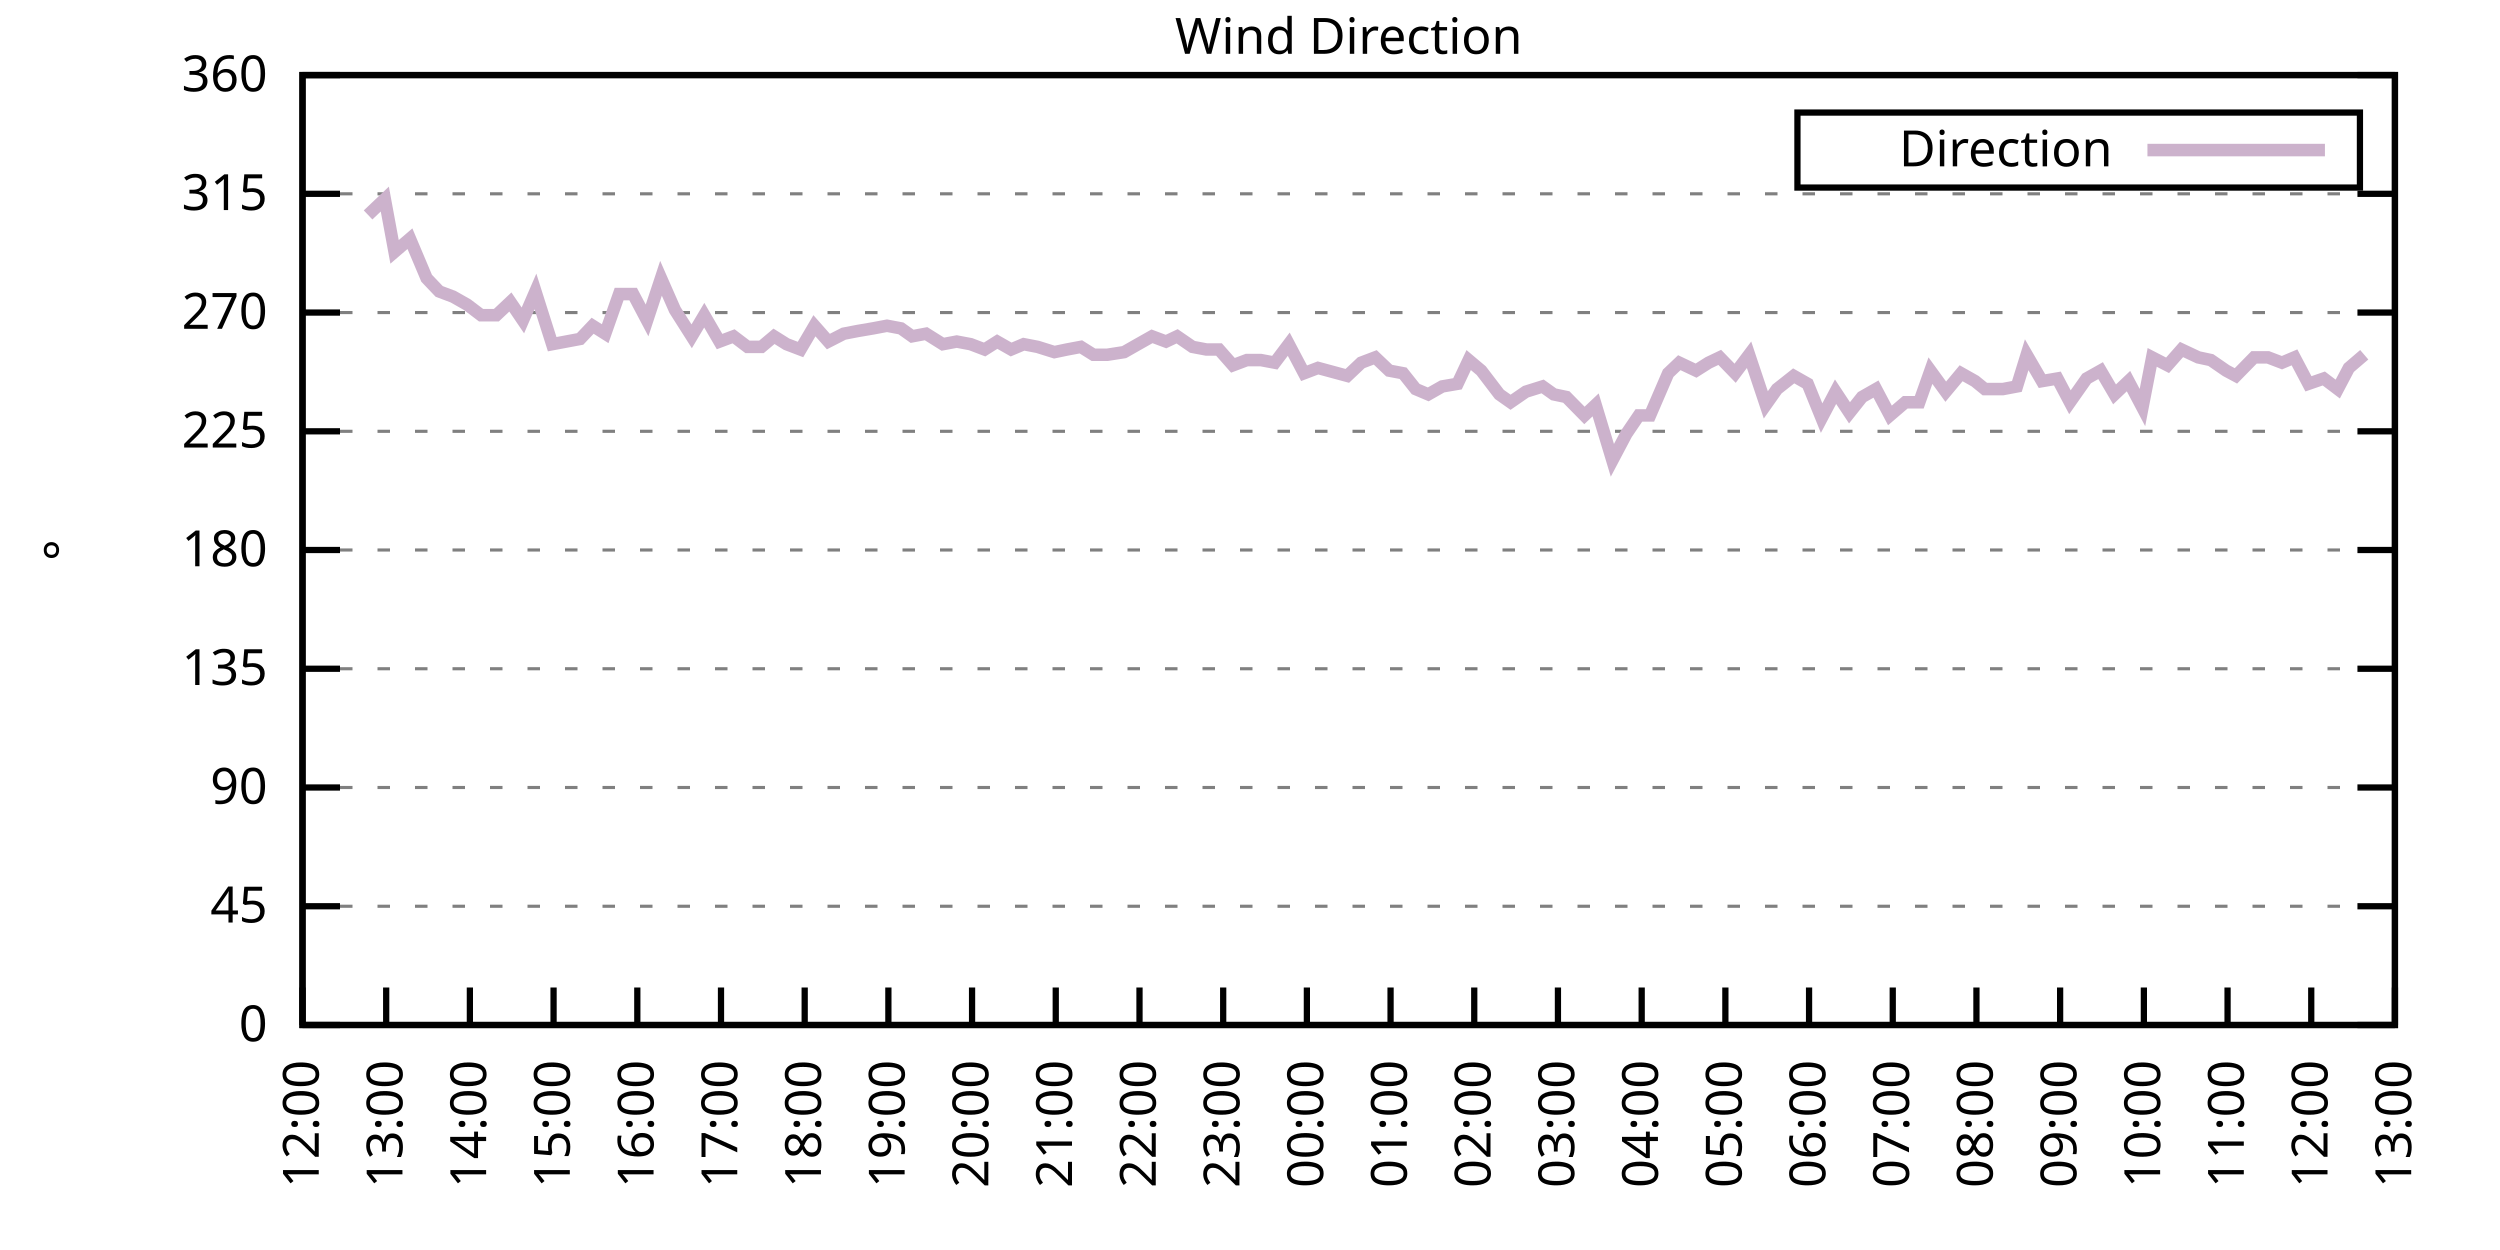
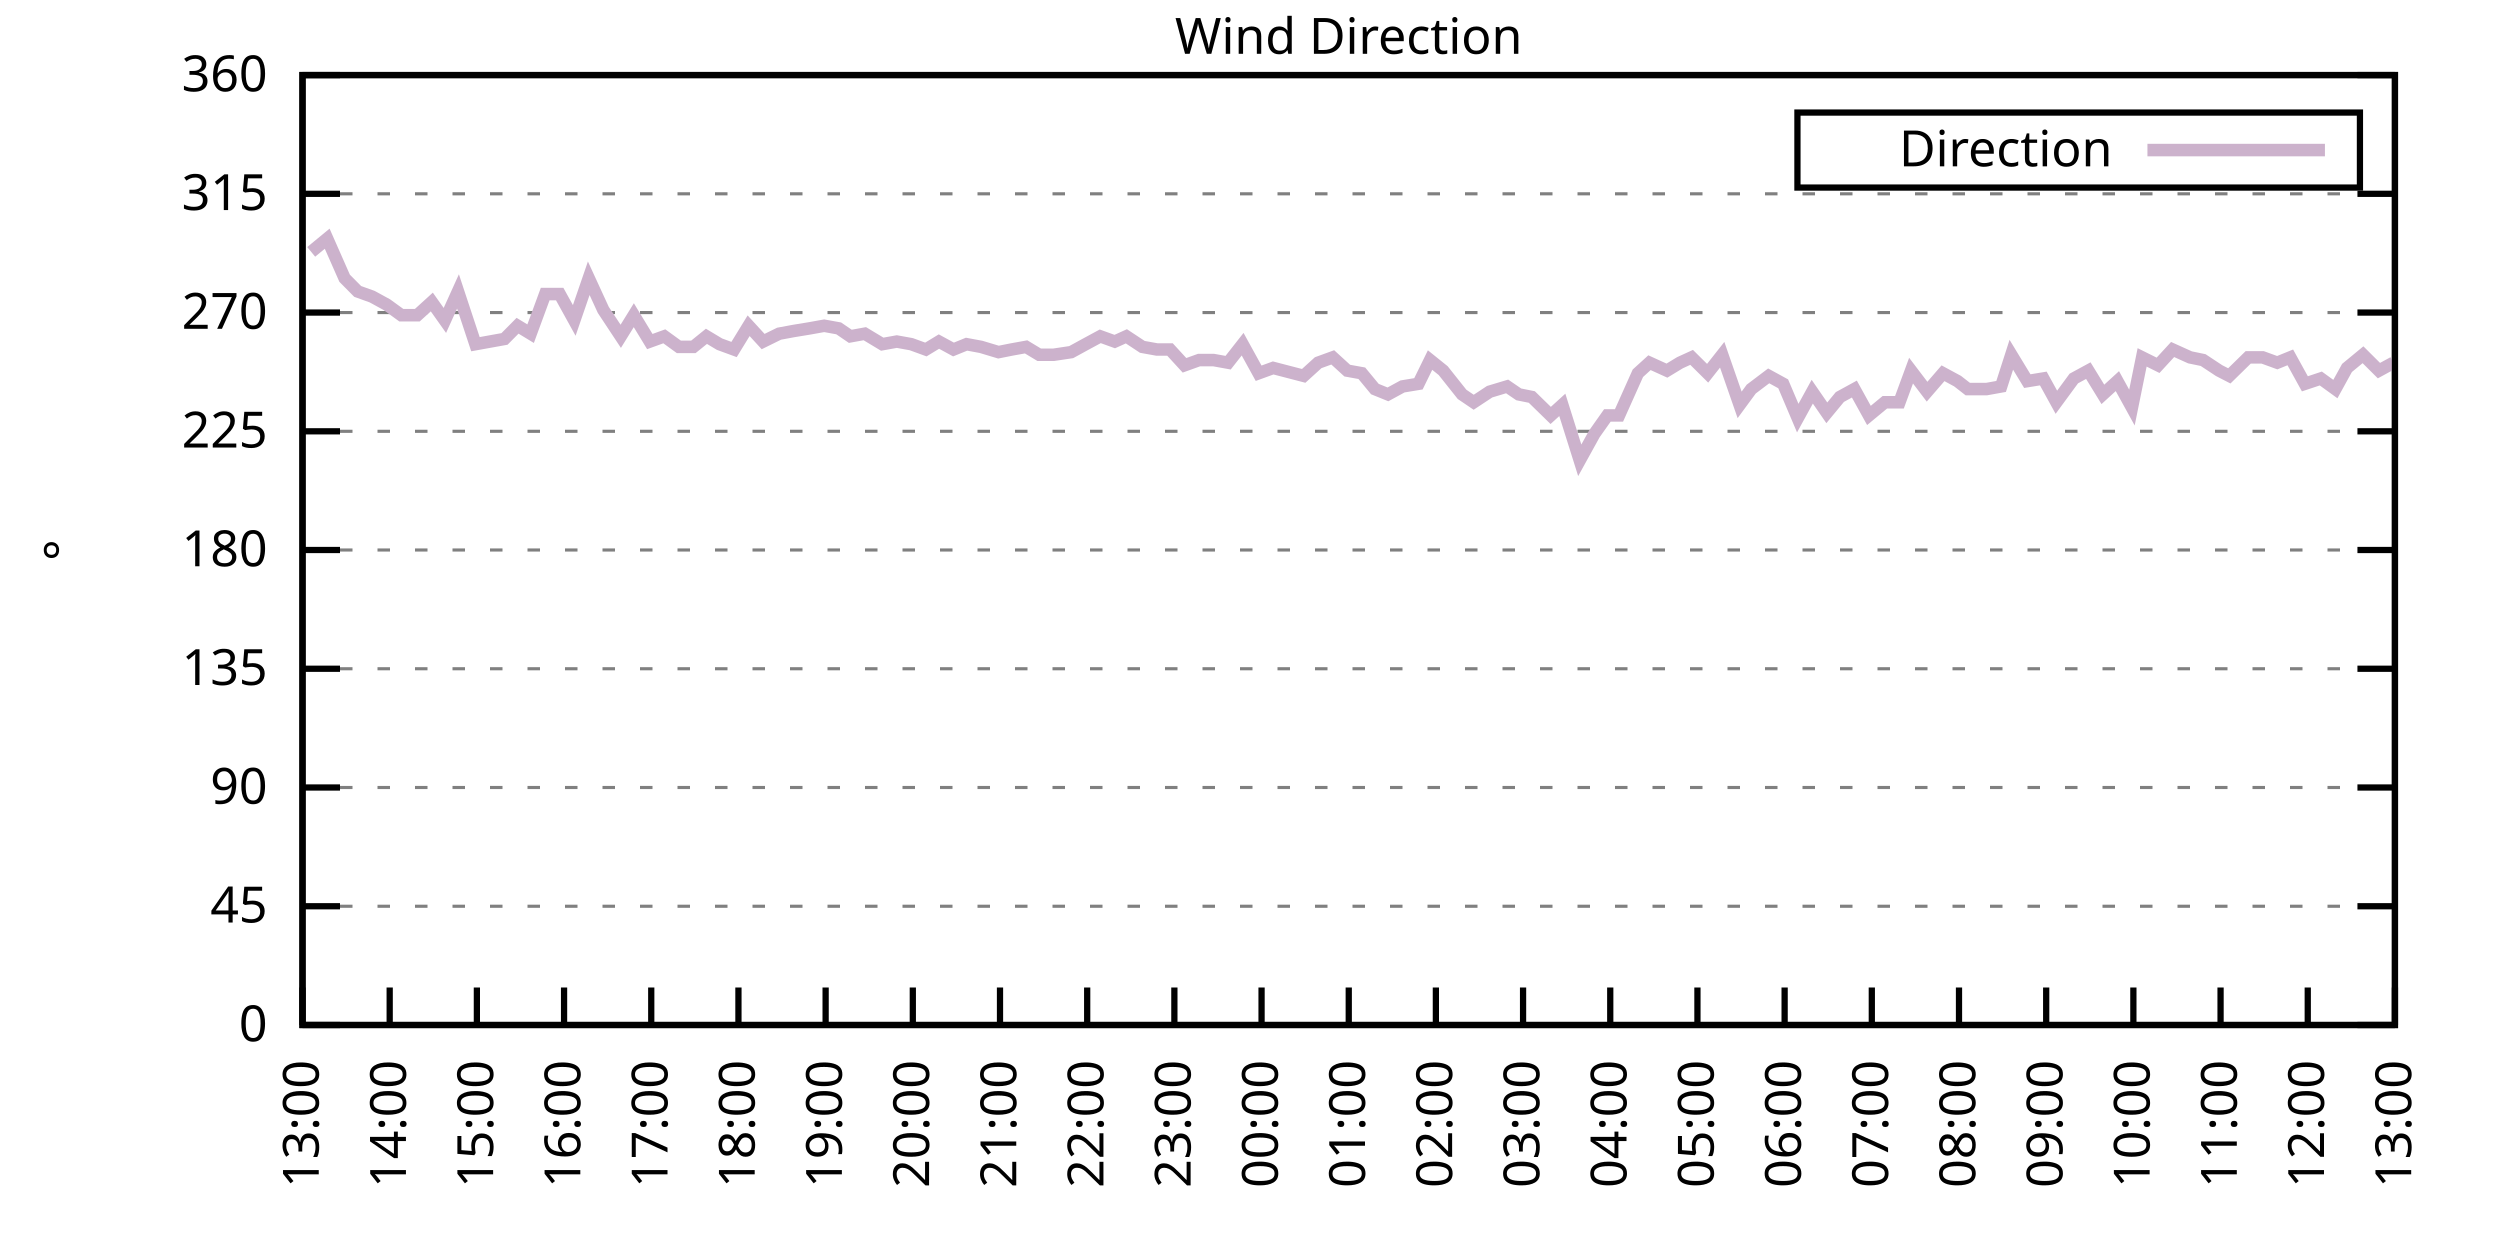
<svg xmlns="http://www.w3.org/2000/svg" xmlns:xlink="http://www.w3.org/1999/xlink" width="400" height="200" viewBox="0 0 400 200">
  <g id="gnuplot_canvas">
    <rect x="0" y="0" width="400" height="200" fill="none" />
    <defs>
      <circle id="gpDot" r="0.5" stroke-width="0.5" stroke="currentColor" />
      <path id="gpPt0" stroke-width="0.333" stroke="currentColor" d="M-1,0 h2 M0,-1 v2" />
      <path id="gpPt1" stroke-width="0.333" stroke="currentColor" d="M-1,-1 L1,1 M1,-1 L-1,1" />
      <path id="gpPt2" stroke-width="0.333" stroke="currentColor" d="M-1,0 L1,0 M0,-1 L0,1 M-1,-1 L1,1 M-1,1 L1,-1" />
      <rect id="gpPt3" stroke-width="0.333" stroke="currentColor" x="-1" y="-1" width="2" height="2" />
      <rect id="gpPt4" stroke-width="0.333" stroke="currentColor" fill="currentColor" x="-1" y="-1" width="2" height="2" />
      <circle id="gpPt5" stroke-width="0.333" stroke="currentColor" cx="0" cy="0" r="1" />
      <use xlink:href="#gpPt5" id="gpPt6" fill="currentColor" stroke="none" />
      <path id="gpPt7" stroke-width="0.333" stroke="currentColor" d="M0,-1.33 L-1.33,0.67 L1.33,0.67 z" />
      <use xlink:href="#gpPt7" id="gpPt8" fill="currentColor" stroke="none" />
      <use xlink:href="#gpPt7" id="gpPt9" stroke="currentColor" transform="rotate(180)" />
      <use xlink:href="#gpPt9" id="gpPt10" fill="currentColor" stroke="none" />
      <use xlink:href="#gpPt3" id="gpPt11" stroke="currentColor" transform="rotate(45)" />
      <use xlink:href="#gpPt11" id="gpPt12" fill="currentColor" stroke="none" />
      <path id="gpPt13" stroke-width="0.333" stroke="currentColor" d="M0,1.330 L1.265,0.411 L0.782,-1.067 L-0.782,-1.076 L-1.265,0.411 z" />
      <use xlink:href="#gpPt13" id="gpPt14" fill="currentColor" stroke="none" />
      <filter id="textbox" filterUnits="objectBoundingBox" x="0" y="0" height="1" width="1">
        <feFlood flood-color="white" flood-opacity="1" result="bgnd" />
        <feComposite in="SourceGraphic" in2="bgnd" operator="atop" />
      </filter>
      <filter id="greybox" filterUnits="objectBoundingBox" x="0" y="0" height="1" width="1">
        <feFlood flood-color="lightgrey" flood-opacity="1" result="grey" />
        <feComposite in="SourceGraphic" in2="grey" operator="atop" />
      </filter>
    </defs>
    <g fill="none" color="white" stroke="currentColor" stroke-width="1.00" stroke-linecap="butt" stroke-linejoin="miter">
</g>
    <g fill="none" color="black" stroke="currentColor" stroke-width="1.00" stroke-linecap="butt" stroke-linejoin="miter">
      <g stroke="none" shape-rendering="crispEdges">
        <polygon fill="rgb(255, 255, 255)" points="48.40,164.00 383.18,164.00 383.18,12.02 48.40,12.02 " />
      </g>
    </g>
    <g fill="none" color="black" stroke="currentColor" stroke-width="1.00" stroke-linecap="butt" stroke-linejoin="miter">
</g>
    <g fill="none" color="black" stroke="black" stroke-width="0.50" stroke-linecap="butt" stroke-linejoin="miter">
</g>
    <g fill="none" color="gray" stroke="currentColor" stroke-width="0.50" stroke-linecap="butt" stroke-linejoin="miter">
      <path stroke="gray" stroke-dasharray="2,4" class="gridline" d="M48.40,164.00 L383.19,164.00  " />
    </g>
    <g fill="none" color="gray" stroke="gray" stroke-width="1.00" stroke-linecap="butt" stroke-linejoin="miter">
</g>
    <g fill="none" color="black" stroke="currentColor" stroke-width="1.00" stroke-linecap="butt" stroke-linejoin="miter">
      <path stroke="black" d="M48.40,164.00 L54.40,164.00 M383.19,164.00 L377.19,164.00  " />
      <g transform="translate(42.80,166.60)" stroke="none" fill="black" font-family="Sans" font-size="8.00" text-anchor="end">
        <text>
          <tspan font-family="Sans"> 0</tspan>
        </text>
      </g>
    </g>
    <g fill="none" color="black" stroke="currentColor" stroke-width="1.00" stroke-linecap="butt" stroke-linejoin="miter">
</g>
    <g fill="none" color="black" stroke="black" stroke-width="0.50" stroke-linecap="butt" stroke-linejoin="miter">
</g>
    <g fill="none" color="gray" stroke="currentColor" stroke-width="0.50" stroke-linecap="butt" stroke-linejoin="miter">
      <path stroke="gray" stroke-dasharray="2,4" class="gridline" d="M48.40,145.00 L383.19,145.00  " />
    </g>
    <g fill="none" color="gray" stroke="gray" stroke-width="1.00" stroke-linecap="butt" stroke-linejoin="miter">
</g>
    <g fill="none" color="black" stroke="currentColor" stroke-width="1.00" stroke-linecap="butt" stroke-linejoin="miter">
      <path stroke="black" d="M48.40,145.00 L54.40,145.00 M383.19,145.00 L377.19,145.00  " />
      <g transform="translate(42.80,147.60)" stroke="none" fill="black" font-family="Sans" font-size="8.00" text-anchor="end">
        <text>
          <tspan font-family="Sans"> 45</tspan>
        </text>
      </g>
    </g>
    <g fill="none" color="black" stroke="currentColor" stroke-width="1.00" stroke-linecap="butt" stroke-linejoin="miter">
</g>
    <g fill="none" color="black" stroke="black" stroke-width="0.50" stroke-linecap="butt" stroke-linejoin="miter">
</g>
    <g fill="none" color="gray" stroke="currentColor" stroke-width="0.50" stroke-linecap="butt" stroke-linejoin="miter">
      <path stroke="gray" stroke-dasharray="2,4" class="gridline" d="M48.40,126.00 L383.19,126.00  " />
    </g>
    <g fill="none" color="gray" stroke="gray" stroke-width="1.00" stroke-linecap="butt" stroke-linejoin="miter">
</g>
    <g fill="none" color="black" stroke="currentColor" stroke-width="1.00" stroke-linecap="butt" stroke-linejoin="miter">
      <path stroke="black" d="M48.40,126.00 L54.40,126.00 M383.19,126.00 L377.19,126.00  " />
      <g transform="translate(42.80,128.60)" stroke="none" fill="black" font-family="Sans" font-size="8.00" text-anchor="end">
        <text>
          <tspan font-family="Sans"> 90</tspan>
        </text>
      </g>
    </g>
    <g fill="none" color="black" stroke="currentColor" stroke-width="1.00" stroke-linecap="butt" stroke-linejoin="miter">
</g>
    <g fill="none" color="black" stroke="black" stroke-width="0.50" stroke-linecap="butt" stroke-linejoin="miter">
</g>
    <g fill="none" color="gray" stroke="currentColor" stroke-width="0.50" stroke-linecap="butt" stroke-linejoin="miter">
      <path stroke="gray" stroke-dasharray="2,4" class="gridline" d="M48.40,107.00 L383.19,107.00  " />
    </g>
    <g fill="none" color="gray" stroke="gray" stroke-width="1.00" stroke-linecap="butt" stroke-linejoin="miter">
</g>
    <g fill="none" color="black" stroke="currentColor" stroke-width="1.00" stroke-linecap="butt" stroke-linejoin="miter">
      <path stroke="black" d="M48.40,107.00 L54.40,107.00 M383.19,107.00 L377.19,107.00  " />
      <g transform="translate(42.80,109.60)" stroke="none" fill="black" font-family="Sans" font-size="8.00" text-anchor="end">
        <text>
          <tspan font-family="Sans"> 135</tspan>
        </text>
      </g>
    </g>
    <g fill="none" color="black" stroke="currentColor" stroke-width="1.00" stroke-linecap="butt" stroke-linejoin="miter">
</g>
    <g fill="none" color="black" stroke="black" stroke-width="0.50" stroke-linecap="butt" stroke-linejoin="miter">
</g>
    <g fill="none" color="gray" stroke="currentColor" stroke-width="0.50" stroke-linecap="butt" stroke-linejoin="miter">
      <path stroke="gray" stroke-dasharray="2,4" class="gridline" d="M48.40,88.00 L383.19,88.00  " />
    </g>
    <g fill="none" color="gray" stroke="gray" stroke-width="1.00" stroke-linecap="butt" stroke-linejoin="miter">
</g>
    <g fill="none" color="black" stroke="currentColor" stroke-width="1.00" stroke-linecap="butt" stroke-linejoin="miter">
      <path stroke="black" d="M48.40,88.00 L54.40,88.00 M383.19,88.00 L377.19,88.00  " />
      <g transform="translate(42.80,90.60)" stroke="none" fill="black" font-family="Sans" font-size="8.00" text-anchor="end">
        <text>
          <tspan font-family="Sans"> 180</tspan>
        </text>
      </g>
    </g>
    <g fill="none" color="black" stroke="currentColor" stroke-width="1.00" stroke-linecap="butt" stroke-linejoin="miter">
</g>
    <g fill="none" color="black" stroke="black" stroke-width="0.50" stroke-linecap="butt" stroke-linejoin="miter">
</g>
    <g fill="none" color="gray" stroke="currentColor" stroke-width="0.50" stroke-linecap="butt" stroke-linejoin="miter">
      <path stroke="gray" stroke-dasharray="2,4" class="gridline" d="M48.40,69.01 L383.19,69.01  " />
    </g>
    <g fill="none" color="gray" stroke="gray" stroke-width="1.00" stroke-linecap="butt" stroke-linejoin="miter">
</g>
    <g fill="none" color="black" stroke="currentColor" stroke-width="1.00" stroke-linecap="butt" stroke-linejoin="miter">
      <path stroke="black" d="M48.40,69.01 L54.40,69.01 M383.19,69.01 L377.19,69.01  " />
      <g transform="translate(42.80,71.61)" stroke="none" fill="black" font-family="Sans" font-size="8.00" text-anchor="end">
        <text>
          <tspan font-family="Sans"> 225</tspan>
        </text>
      </g>
    </g>
    <g fill="none" color="black" stroke="currentColor" stroke-width="1.00" stroke-linecap="butt" stroke-linejoin="miter">
</g>
    <g fill="none" color="black" stroke="black" stroke-width="0.50" stroke-linecap="butt" stroke-linejoin="miter">
</g>
    <g fill="none" color="gray" stroke="currentColor" stroke-width="0.50" stroke-linecap="butt" stroke-linejoin="miter">
      <path stroke="gray" stroke-dasharray="2,4" class="gridline" d="M48.40,50.01 L383.19,50.01  " />
    </g>
    <g fill="none" color="gray" stroke="gray" stroke-width="1.00" stroke-linecap="butt" stroke-linejoin="miter">
</g>
    <g fill="none" color="black" stroke="currentColor" stroke-width="1.00" stroke-linecap="butt" stroke-linejoin="miter">
      <path stroke="black" d="M48.40,50.01 L54.40,50.01 M383.19,50.01 L377.19,50.01  " />
      <g transform="translate(42.80,52.61)" stroke="none" fill="black" font-family="Sans" font-size="8.00" text-anchor="end">
        <text>
          <tspan font-family="Sans"> 270</tspan>
        </text>
      </g>
    </g>
    <g fill="none" color="black" stroke="currentColor" stroke-width="1.00" stroke-linecap="butt" stroke-linejoin="miter">
</g>
    <g fill="none" color="black" stroke="black" stroke-width="0.50" stroke-linecap="butt" stroke-linejoin="miter">
</g>
    <g fill="none" color="gray" stroke="currentColor" stroke-width="0.50" stroke-linecap="butt" stroke-linejoin="miter">
      <path stroke="gray" stroke-dasharray="2,4" class="gridline" d="M48.40,31.01 L383.19,31.01  " />
    </g>
    <g fill="none" color="gray" stroke="gray" stroke-width="1.00" stroke-linecap="butt" stroke-linejoin="miter">
</g>
    <g fill="none" color="black" stroke="currentColor" stroke-width="1.00" stroke-linecap="butt" stroke-linejoin="miter">
      <path stroke="black" d="M48.40,31.01 L54.40,31.01 M383.19,31.01 L377.19,31.01  " />
      <g transform="translate(42.80,33.61)" stroke="none" fill="black" font-family="Sans" font-size="8.00" text-anchor="end">
        <text>
          <tspan font-family="Sans"> 315</tspan>
        </text>
      </g>
    </g>
    <g fill="none" color="black" stroke="currentColor" stroke-width="1.00" stroke-linecap="butt" stroke-linejoin="miter">
</g>
    <g fill="none" color="black" stroke="black" stroke-width="0.50" stroke-linecap="butt" stroke-linejoin="miter">
</g>
    <g fill="none" color="gray" stroke="currentColor" stroke-width="0.50" stroke-linecap="butt" stroke-linejoin="miter">
      <path stroke="gray" stroke-dasharray="2,4" class="gridline" d="M48.40,12.01 L383.19,12.01  " />
    </g>
    <g fill="none" color="gray" stroke="gray" stroke-width="1.00" stroke-linecap="butt" stroke-linejoin="miter">
</g>
    <g fill="none" color="black" stroke="currentColor" stroke-width="1.00" stroke-linecap="butt" stroke-linejoin="miter">
      <path stroke="black" d="M48.40,12.01 L54.40,12.01 M383.19,12.01 L377.19,12.01  " />
      <g transform="translate(42.80,14.61)" stroke="none" fill="black" font-family="Sans" font-size="8.00" text-anchor="end">
        <text>
          <tspan font-family="Sans"> 360</tspan>
        </text>
      </g>
    </g>
    <g fill="none" color="black" stroke="currentColor" stroke-width="1.00" stroke-linecap="butt" stroke-linejoin="miter">
      <path stroke="black" d="M48.40,164.00 L48.40,158.00  " />
      <g transform="translate(51.00,169.60) rotate(270.00)" stroke="none" fill="black" font-family="Sans" font-size="8.00" text-anchor="end">
        <text>
-           <tspan font-family="Sans">12:00</tspan>
-         </text>
-       </g>
-     </g>
-     <g fill="none" color="black" stroke="currentColor" stroke-width="1.00" stroke-linecap="butt" stroke-linejoin="miter">
-       <path stroke="black" d="M61.79,164.00 L61.79,158.00  " />
-       <g transform="translate(64.39,169.60) rotate(270.00)" stroke="none" fill="black" font-family="Sans" font-size="8.00" text-anchor="end">
-         <text>
          <tspan font-family="Sans">13:00</tspan>
        </text>
      </g>
    </g>
    <g fill="none" color="black" stroke="currentColor" stroke-width="1.00" stroke-linecap="butt" stroke-linejoin="miter">
-       <path stroke="black" d="M75.18,164.00 L75.18,158.00  " />
-       <g transform="translate(77.78,169.60) rotate(270.00)" stroke="none" fill="black" font-family="Sans" font-size="8.00" text-anchor="end">
+       <path stroke="black" d="M62.35,164.00 L62.35,158.00  " />
+       <g transform="translate(64.95,169.60) rotate(270.00)" stroke="none" fill="black" font-family="Sans" font-size="8.00" text-anchor="end">
        <text>
          <tspan font-family="Sans">14:00</tspan>
        </text>
      </g>
    </g>
    <g fill="none" color="black" stroke="currentColor" stroke-width="1.00" stroke-linecap="butt" stroke-linejoin="miter">
-       <path stroke="black" d="M88.57,164.00 L88.57,158.00  " />
-       <g transform="translate(91.17,169.60) rotate(270.00)" stroke="none" fill="black" font-family="Sans" font-size="8.00" text-anchor="end">
+       <path stroke="black" d="M76.30,164.00 L76.30,158.00  " />
+       <g transform="translate(78.90,169.60) rotate(270.00)" stroke="none" fill="black" font-family="Sans" font-size="8.00" text-anchor="end">
        <text>
          <tspan font-family="Sans">15:00</tspan>
        </text>
      </g>
    </g>
    <g fill="none" color="black" stroke="currentColor" stroke-width="1.00" stroke-linecap="butt" stroke-linejoin="miter">
-       <path stroke="black" d="M101.97,164.00 L101.97,158.00  " />
-       <g transform="translate(104.57,169.60) rotate(270.00)" stroke="none" fill="black" font-family="Sans" font-size="8.00" text-anchor="end">
+       <path stroke="black" d="M90.25,164.00 L90.25,158.00  " />
+       <g transform="translate(92.85,169.60) rotate(270.00)" stroke="none" fill="black" font-family="Sans" font-size="8.00" text-anchor="end">
        <text>
          <tspan font-family="Sans">16:00</tspan>
        </text>
      </g>
    </g>
    <g fill="none" color="black" stroke="currentColor" stroke-width="1.00" stroke-linecap="butt" stroke-linejoin="miter">
-       <path stroke="black" d="M115.36,164.00 L115.36,158.00  " />
-       <g transform="translate(117.96,169.60) rotate(270.00)" stroke="none" fill="black" font-family="Sans" font-size="8.00" text-anchor="end">
+       <path stroke="black" d="M104.20,164.00 L104.20,158.00  " />
+       <g transform="translate(106.80,169.60) rotate(270.00)" stroke="none" fill="black" font-family="Sans" font-size="8.00" text-anchor="end">
        <text>
          <tspan font-family="Sans">17:00</tspan>
        </text>
      </g>
    </g>
    <g fill="none" color="black" stroke="currentColor" stroke-width="1.00" stroke-linecap="butt" stroke-linejoin="miter">
-       <path stroke="black" d="M128.75,164.00 L128.75,158.00  " />
-       <g transform="translate(131.35,169.60) rotate(270.00)" stroke="none" fill="black" font-family="Sans" font-size="8.00" text-anchor="end">
+       <path stroke="black" d="M118.15,164.00 L118.15,158.00  " />
+       <g transform="translate(120.75,169.60) rotate(270.00)" stroke="none" fill="black" font-family="Sans" font-size="8.00" text-anchor="end">
        <text>
          <tspan font-family="Sans">18:00</tspan>
        </text>
      </g>
    </g>
    <g fill="none" color="black" stroke="currentColor" stroke-width="1.00" stroke-linecap="butt" stroke-linejoin="miter">
-       <path stroke="black" d="M142.14,164.00 L142.14,158.00  " />
-       <g transform="translate(144.74,169.60) rotate(270.00)" stroke="none" fill="black" font-family="Sans" font-size="8.00" text-anchor="end">
+       <path stroke="black" d="M132.10,164.00 L132.10,158.00  " />
+       <g transform="translate(134.70,169.60) rotate(270.00)" stroke="none" fill="black" font-family="Sans" font-size="8.00" text-anchor="end">
        <text>
          <tspan font-family="Sans">19:00</tspan>
        </text>
      </g>
    </g>
    <g fill="none" color="black" stroke="currentColor" stroke-width="1.00" stroke-linecap="butt" stroke-linejoin="miter">
-       <path stroke="black" d="M155.53,164.00 L155.53,158.00  " />
-       <g transform="translate(158.13,169.60) rotate(270.00)" stroke="none" fill="black" font-family="Sans" font-size="8.00" text-anchor="end">
+       <path stroke="black" d="M146.05,164.00 L146.05,158.00  " />
+       <g transform="translate(148.65,169.60) rotate(270.00)" stroke="none" fill="black" font-family="Sans" font-size="8.00" text-anchor="end">
        <text>
          <tspan font-family="Sans">20:00</tspan>
        </text>
      </g>
    </g>
    <g fill="none" color="black" stroke="currentColor" stroke-width="1.00" stroke-linecap="butt" stroke-linejoin="miter">
-       <path stroke="black" d="M168.92,164.00 L168.92,158.00  " />
-       <g transform="translate(171.52,169.60) rotate(270.00)" stroke="none" fill="black" font-family="Sans" font-size="8.00" text-anchor="end">
+       <path stroke="black" d="M160.00,164.00 L160.00,158.00  " />
+       <g transform="translate(162.60,169.60) rotate(270.00)" stroke="none" fill="black" font-family="Sans" font-size="8.00" text-anchor="end">
        <text>
          <tspan font-family="Sans">21:00</tspan>
        </text>
      </g>
    </g>
    <g fill="none" color="black" stroke="currentColor" stroke-width="1.00" stroke-linecap="butt" stroke-linejoin="miter">
-       <path stroke="black" d="M182.32,164.00 L182.32,158.00  " />
-       <g transform="translate(184.92,169.60) rotate(270.00)" stroke="none" fill="black" font-family="Sans" font-size="8.00" text-anchor="end">
+       <path stroke="black" d="M173.95,164.00 L173.95,158.00  " />
+       <g transform="translate(176.55,169.60) rotate(270.00)" stroke="none" fill="black" font-family="Sans" font-size="8.00" text-anchor="end">
        <text>
          <tspan font-family="Sans">22:00</tspan>
        </text>
      </g>
    </g>
    <g fill="none" color="black" stroke="currentColor" stroke-width="1.00" stroke-linecap="butt" stroke-linejoin="miter">
-       <path stroke="black" d="M195.71,164.00 L195.71,158.00  " />
-       <g transform="translate(198.31,169.60) rotate(270.00)" stroke="none" fill="black" font-family="Sans" font-size="8.00" text-anchor="end">
+       <path stroke="black" d="M187.90,164.00 L187.90,158.00  " />
+       <g transform="translate(190.50,169.60) rotate(270.00)" stroke="none" fill="black" font-family="Sans" font-size="8.00" text-anchor="end">
        <text>
          <tspan font-family="Sans">23:00</tspan>
        </text>
      </g>
    </g>
    <g fill="none" color="black" stroke="currentColor" stroke-width="1.00" stroke-linecap="butt" stroke-linejoin="miter">
-       <path stroke="black" d="M209.10,164.00 L209.10,158.00  " />
-       <g transform="translate(211.70,169.60) rotate(270.00)" stroke="none" fill="black" font-family="Sans" font-size="8.00" text-anchor="end">
+       <path stroke="black" d="M201.85,164.00 L201.85,158.00  " />
+       <g transform="translate(204.45,169.60) rotate(270.00)" stroke="none" fill="black" font-family="Sans" font-size="8.00" text-anchor="end">
        <text>
          <tspan font-family="Sans">00:00</tspan>
        </text>
      </g>
    </g>
    <g fill="none" color="black" stroke="currentColor" stroke-width="1.00" stroke-linecap="butt" stroke-linejoin="miter">
-       <path stroke="black" d="M222.49,164.00 L222.49,158.00  " />
-       <g transform="translate(225.09,169.60) rotate(270.00)" stroke="none" fill="black" font-family="Sans" font-size="8.00" text-anchor="end">
+       <path stroke="black" d="M215.80,164.00 L215.80,158.00  " />
+       <g transform="translate(218.40,169.60) rotate(270.00)" stroke="none" fill="black" font-family="Sans" font-size="8.00" text-anchor="end">
        <text>
          <tspan font-family="Sans">01:00</tspan>
        </text>
      </g>
    </g>
    <g fill="none" color="black" stroke="currentColor" stroke-width="1.00" stroke-linecap="butt" stroke-linejoin="miter">
-       <path stroke="black" d="M235.88,164.00 L235.88,158.00  " />
-       <g transform="translate(238.48,169.60) rotate(270.00)" stroke="none" fill="black" font-family="Sans" font-size="8.00" text-anchor="end">
+       <path stroke="black" d="M229.74,164.00 L229.74,158.00  " />
+       <g transform="translate(232.34,169.60) rotate(270.00)" stroke="none" fill="black" font-family="Sans" font-size="8.00" text-anchor="end">
        <text>
          <tspan font-family="Sans">02:00</tspan>
        </text>
      </g>
    </g>
    <g fill="none" color="black" stroke="currentColor" stroke-width="1.00" stroke-linecap="butt" stroke-linejoin="miter">
-       <path stroke="black" d="M249.27,164.00 L249.27,158.00  " />
-       <g transform="translate(251.87,169.60) rotate(270.00)" stroke="none" fill="black" font-family="Sans" font-size="8.00" text-anchor="end">
+       <path stroke="black" d="M243.69,164.00 L243.69,158.00  " />
+       <g transform="translate(246.29,169.60) rotate(270.00)" stroke="none" fill="black" font-family="Sans" font-size="8.00" text-anchor="end">
        <text>
          <tspan font-family="Sans">03:00</tspan>
        </text>
      </g>
    </g>
    <g fill="none" color="black" stroke="currentColor" stroke-width="1.00" stroke-linecap="butt" stroke-linejoin="miter">
-       <path stroke="black" d="M262.67,164.00 L262.67,158.00  " />
-       <g transform="translate(265.27,169.60) rotate(270.00)" stroke="none" fill="black" font-family="Sans" font-size="8.00" text-anchor="end">
+       <path stroke="black" d="M257.64,164.00 L257.64,158.00  " />
+       <g transform="translate(260.24,169.60) rotate(270.00)" stroke="none" fill="black" font-family="Sans" font-size="8.00" text-anchor="end">
        <text>
          <tspan font-family="Sans">04:00</tspan>
        </text>
      </g>
    </g>
    <g fill="none" color="black" stroke="currentColor" stroke-width="1.00" stroke-linecap="butt" stroke-linejoin="miter">
-       <path stroke="black" d="M276.06,164.00 L276.06,158.00  " />
-       <g transform="translate(278.66,169.60) rotate(270.00)" stroke="none" fill="black" font-family="Sans" font-size="8.00" text-anchor="end">
+       <path stroke="black" d="M271.59,164.00 L271.59,158.00  " />
+       <g transform="translate(274.19,169.60) rotate(270.00)" stroke="none" fill="black" font-family="Sans" font-size="8.00" text-anchor="end">
        <text>
          <tspan font-family="Sans">05:00</tspan>
        </text>
      </g>
    </g>
    <g fill="none" color="black" stroke="currentColor" stroke-width="1.00" stroke-linecap="butt" stroke-linejoin="miter">
-       <path stroke="black" d="M289.45,164.00 L289.45,158.00  " />
-       <g transform="translate(292.05,169.60) rotate(270.00)" stroke="none" fill="black" font-family="Sans" font-size="8.00" text-anchor="end">
+       <path stroke="black" d="M285.54,164.00 L285.54,158.00  " />
+       <g transform="translate(288.14,169.60) rotate(270.00)" stroke="none" fill="black" font-family="Sans" font-size="8.00" text-anchor="end">
        <text>
          <tspan font-family="Sans">06:00</tspan>
        </text>
      </g>
    </g>
    <g fill="none" color="black" stroke="currentColor" stroke-width="1.00" stroke-linecap="butt" stroke-linejoin="miter">
-       <path stroke="black" d="M302.84,164.00 L302.84,158.00  " />
-       <g transform="translate(305.44,169.60) rotate(270.00)" stroke="none" fill="black" font-family="Sans" font-size="8.00" text-anchor="end">
+       <path stroke="black" d="M299.49,164.00 L299.49,158.00  " />
+       <g transform="translate(302.09,169.60) rotate(270.00)" stroke="none" fill="black" font-family="Sans" font-size="8.00" text-anchor="end">
        <text>
          <tspan font-family="Sans">07:00</tspan>
        </text>
      </g>
    </g>
    <g fill="none" color="black" stroke="currentColor" stroke-width="1.00" stroke-linecap="butt" stroke-linejoin="miter">
-       <path stroke="black" d="M316.23,164.00 L316.23,158.00  " />
-       <g transform="translate(318.83,169.60) rotate(270.00)" stroke="none" fill="black" font-family="Sans" font-size="8.00" text-anchor="end">
+       <path stroke="black" d="M313.44,164.00 L313.44,158.00  " />
+       <g transform="translate(316.04,169.60) rotate(270.00)" stroke="none" fill="black" font-family="Sans" font-size="8.00" text-anchor="end">
        <text>
          <tspan font-family="Sans">08:00</tspan>
        </text>
      </g>
    </g>
    <g fill="none" color="black" stroke="currentColor" stroke-width="1.00" stroke-linecap="butt" stroke-linejoin="miter">
-       <path stroke="black" d="M329.62,164.00 L329.62,158.00  " />
-       <g transform="translate(332.22,169.60) rotate(270.00)" stroke="none" fill="black" font-family="Sans" font-size="8.00" text-anchor="end">
+       <path stroke="black" d="M327.39,164.00 L327.39,158.00  " />
+       <g transform="translate(329.99,169.60) rotate(270.00)" stroke="none" fill="black" font-family="Sans" font-size="8.00" text-anchor="end">
        <text>
          <tspan font-family="Sans">09:00</tspan>
        </text>
      </g>
    </g>
    <g fill="none" color="black" stroke="currentColor" stroke-width="1.00" stroke-linecap="butt" stroke-linejoin="miter">
-       <path stroke="black" d="M343.02,164.00 L343.02,158.00  " />
-       <g transform="translate(345.62,169.60) rotate(270.00)" stroke="none" fill="black" font-family="Sans" font-size="8.00" text-anchor="end">
+       <path stroke="black" d="M341.34,164.00 L341.34,158.00  " />
+       <g transform="translate(343.94,169.60) rotate(270.00)" stroke="none" fill="black" font-family="Sans" font-size="8.00" text-anchor="end">
        <text>
          <tspan font-family="Sans">10:00</tspan>
        </text>
      </g>
    </g>
    <g fill="none" color="black" stroke="currentColor" stroke-width="1.00" stroke-linecap="butt" stroke-linejoin="miter">
-       <path stroke="black" d="M356.41,164.00 L356.41,158.00  " />
-       <g transform="translate(359.01,169.60) rotate(270.00)" stroke="none" fill="black" font-family="Sans" font-size="8.00" text-anchor="end">
+       <path stroke="black" d="M355.29,164.00 L355.29,158.00  " />
+       <g transform="translate(357.89,169.60) rotate(270.00)" stroke="none" fill="black" font-family="Sans" font-size="8.00" text-anchor="end">
        <text>
          <tspan font-family="Sans">11:00</tspan>
        </text>
      </g>
    </g>
    <g fill="none" color="black" stroke="currentColor" stroke-width="1.00" stroke-linecap="butt" stroke-linejoin="miter">
-       <path stroke="black" d="M369.80,164.00 L369.80,158.00  " />
-       <g transform="translate(372.40,169.60) rotate(270.00)" stroke="none" fill="black" font-family="Sans" font-size="8.00" text-anchor="end">
+       <path stroke="black" d="M369.24,164.00 L369.24,158.00  " />
+       <g transform="translate(371.84,169.60) rotate(270.00)" stroke="none" fill="black" font-family="Sans" font-size="8.00" text-anchor="end">
        <text>
          <tspan font-family="Sans">12:00</tspan>
        </text>
      </g>
    </g>
    <g fill="none" color="black" stroke="currentColor" stroke-width="1.00" stroke-linecap="butt" stroke-linejoin="miter">
      <path stroke="black" d="M383.19,164.00 L383.19,158.00  " />
      <g transform="translate(385.79,169.60) rotate(270.00)" stroke="none" fill="black" font-family="Sans" font-size="8.00" text-anchor="end">
        <text>
          <tspan font-family="Sans">13:00</tspan>
        </text>
      </g>
    </g>
    <g fill="none" color="black" stroke="currentColor" stroke-width="1.00" stroke-linecap="butt" stroke-linejoin="miter">
</g>
    <g fill="none" color="black" stroke="currentColor" stroke-width="1.00" stroke-linecap="butt" stroke-linejoin="miter">
      <path stroke="black" d="M48.40,12.01 L48.40,164.00 L383.19,164.00 L383.19,12.01 L48.40,12.01 Z  " />
    </g>
    <g fill="none" color="black" stroke="currentColor" stroke-width="1.00" stroke-linecap="butt" stroke-linejoin="miter">
</g>
    <g fill="none" color="black" stroke="currentColor" stroke-width="1.00" stroke-linecap="butt" stroke-linejoin="miter">
      <path stroke="black" d="M287.59,30.01 L287.59,18.01 L377.59,18.01 L377.59,30.01 L287.59,30.01 Z  " />
    </g>
    <g id="Wind_direction_plot_1">
      <g fill="none" color="white" stroke="black" stroke-width="2.00" stroke-linecap="butt" stroke-linejoin="miter">
</g>
      <g fill="none" color="black" stroke="currentColor" stroke-width="2.00" stroke-linecap="butt" stroke-linejoin="miter">
        <g transform="translate(337.99,26.61)" stroke="none" fill="black" font-family="Sans" font-size="8.00" text-anchor="end">
          <text>
            <tspan font-family="Sans">Direction</tspan>
          </text>
        </g>
      </g>
      <g fill="none" color="black" stroke="currentColor" stroke-width="2.00" stroke-linecap="butt" stroke-linejoin="miter">
-         <path stroke="rgb(204, 178, 204)" d="M343.59,24.01 L371.99,24.01 M58.89,34.39 L61.57,31.85 L63.13,40.30 L65.59,38.19 L68.26,44.52 L70.27,46.63   L72.50,47.47 L74.74,48.74 L76.97,50.43 L79.42,50.43 L81.66,48.32 L83.66,51.27 L85.67,46.63 L88.35,55.07   L90.58,54.65 L92.82,54.23 L94.82,52.12 L96.83,53.39 L99.06,47.05 L101.30,47.05 L103.53,51.27 L105.76,44.52   L107.99,49.59 L110.67,53.81 L112.68,50.43 L115.13,54.65 L117.37,53.81 L119.60,55.50 L121.83,55.50 L123.84,53.81   L125.85,55.07 L128.08,55.92 L130.31,52.12 L132.54,54.65 L135.00,53.39 L137.23,52.96 L139.69,52.54 L141.92,52.12   L144.15,52.54 L145.94,53.81 L148.17,53.39 L150.85,55.07 L153.08,54.65 L155.31,55.07 L157.54,55.92 L159.55,54.65   L161.78,55.92 L163.79,55.07 L166.02,55.50 L168.70,56.34 L170.71,55.92 L172.94,55.50 L174.95,56.76 L177.18,56.76   L179.86,56.34 L182.09,55.07 L184.32,53.81 L186.56,54.65 L188.34,53.81 L190.80,55.50 L193.03,55.92 L195.04,55.92   L197.27,58.45 L199.50,57.61 L201.73,57.61 L203.97,58.03 L206.20,55.07 L208.65,59.72 L210.88,58.87 L215.57,60.14   L217.80,58.03 L220.04,57.18 L222.27,59.30 L224.50,59.72 L226.51,62.25 L228.52,63.10 L230.75,61.83 L233.20,61.41   L234.99,57.61 L237.00,59.30 L239.90,63.10 L241.69,64.36 L244.14,62.67 L246.82,61.83 L248.60,63.10 L250.61,63.52   L253.51,66.47 L255.30,64.78 L257.98,73.65 L260.21,69.43 L262.22,66.47 L264.00,66.47 L266.91,59.72 L268.69,58.03   L271.37,59.30 L273.38,58.03 L275.16,57.18 L277.62,59.72 L279.85,56.76 L282.53,64.78 L284.32,62.25 L286.99,60.14   L289.23,61.41 L291.46,66.90 L293.69,62.67 L295.92,66.05 L297.93,63.52 L300.16,62.25 L302.39,66.47 L304.85,64.36   L307.08,64.36 L308.87,59.30 L311.32,62.67 L313.78,59.72 L316.01,60.98 L317.57,62.25 L320.47,62.25 L322.70,61.83   L324.27,56.76 L326.72,60.98 L329.18,60.56 L331.19,64.36 L333.86,60.56 L336.10,59.30 L338.33,63.10 L340.56,60.98   L342.79,65.21 L344.35,57.18 L346.81,58.45 L349.04,55.92 L351.72,57.18 L353.73,57.61 L356.18,59.30 L357.75,60.14   L360.65,57.18 L362.88,57.18 L365.11,58.03 L367.12,57.18 L369.35,61.41 L371.81,60.56 L374.04,62.25 L375.82,58.87   L378.28,56.76  " />
+         <path stroke="rgb(204, 178, 204)" d="M343.59,24.01 L371.99,24.01 M49.79,40.30 L52.35,38.19 L55.14,44.52 L57.23,46.63 L59.56,47.47 L61.88,48.74   L64.21,50.43 L66.77,50.43 L69.09,48.32 L71.18,51.27 L73.28,46.63 L76.07,55.07 L78.39,54.65 L80.72,54.23   L82.81,52.12 L84.90,53.39 L87.23,47.05 L89.55,47.05 L91.88,51.27 L94.20,44.52 L96.53,49.59 L99.32,53.81   L101.41,50.43 L103.97,54.65 L106.29,53.81 L108.62,55.50 L110.94,55.50 L113.03,53.81 L115.13,55.07 L117.45,55.92   L119.78,52.12 L122.10,54.65 L124.66,53.39 L126.98,52.96 L129.54,52.54 L131.87,52.12 L134.19,52.54 L136.05,53.81   L138.37,53.39 L141.16,55.07 L143.49,54.65 L145.81,55.07 L148.14,55.92 L150.23,54.65 L152.56,55.92 L154.65,55.07   L156.97,55.50 L159.76,56.34 L161.86,55.92 L164.18,55.50 L166.27,56.76 L168.60,56.76 L171.39,56.34 L173.71,55.07   L176.04,53.81 L178.36,54.65 L180.22,53.81 L182.78,55.50 L185.11,55.92 L187.20,55.92 L189.52,58.45 L191.85,57.61   L194.17,57.61 L196.50,58.03 L198.82,55.07 L201.38,59.72 L203.71,58.87 L208.59,60.14 L210.91,58.03 L213.24,57.18   L215.56,59.30 L217.89,59.72 L219.98,62.25 L222.07,63.10 L224.40,61.83 L226.95,61.41 L228.81,57.61 L230.91,59.30   L233.93,63.10 L235.79,64.36 L238.35,62.67 L241.14,61.83 L243.00,63.10 L245.09,63.52 L248.11,66.47 L249.97,64.78   L252.76,73.65 L255.09,69.43 L257.18,66.47 L259.04,66.47 L262.06,59.72 L263.92,58.03 L266.71,59.30 L268.80,58.03   L270.66,57.18 L273.22,59.72 L275.55,56.76 L278.34,64.78 L280.20,62.25 L282.99,60.14 L285.31,61.41 L287.64,66.90   L289.96,62.67 L292.29,66.05 L294.38,63.52 L296.70,62.25 L299.03,66.47 L301.58,64.36 L303.91,64.36 L305.77,59.30   L308.33,62.67 L310.88,59.72 L313.21,60.98 L314.84,62.25 L317.86,62.25 L320.18,61.83 L321.81,56.76 L324.37,60.98   L326.93,60.56 L329.02,64.36 L331.81,60.56 L334.13,59.30 L336.46,63.10 L338.78,60.98 L341.11,65.21 L342.74,57.18   L345.29,58.45 L347.62,55.92 L350.41,57.18 L352.50,57.61 L355.06,59.30 L356.69,60.14 L359.71,57.18 L362.03,57.18   L364.36,58.03 L366.45,57.18 L368.78,61.41 L371.33,60.56 L373.66,62.25 L375.52,58.87 L378.08,56.76 L380.63,59.30   L382.96,58.03  " />
      </g>
    </g>
    <g fill="none" color="black" stroke="currentColor" stroke-width="2.00" stroke-linecap="butt" stroke-linejoin="miter">
</g>
    <g fill="none" color="black" stroke="black" stroke-width="1.00" stroke-linecap="butt" stroke-linejoin="miter">
</g>
    <g fill="none" color="black" stroke="currentColor" stroke-width="1.00" stroke-linecap="butt" stroke-linejoin="miter">
      <path stroke="black" d="M48.40,12.01 L48.40,164.00 L383.19,164.00 L383.19,12.01 L48.40,12.01 Z  " />
      <g transform="translate(12.80,88.01) rotate(270.00)" stroke="none" fill="black" font-family="Sans" font-size="8.00" text-anchor="middle">
        <text>
          <tspan font-family="Sans">°</tspan>
        </text>
      </g>
    </g>
    <g fill="none" color="black" stroke="currentColor" stroke-width="1.00" stroke-linecap="butt" stroke-linejoin="miter">
</g>
    <g fill="none" color="black" stroke="currentColor" stroke-width="1.00" stroke-linecap="butt" stroke-linejoin="miter">
      <g transform="translate(215.79,8.61)" stroke="none" fill="black" font-family="Sans" font-size="8.00" text-anchor="middle">
        <text>
          <tspan font-family="Sans">Wind Direction</tspan>
        </text>
      </g>
    </g>
    <g fill="none" color="black" stroke="currentColor" stroke-width="1.00" stroke-linecap="butt" stroke-linejoin="miter">
</g>
  </g>
</svg>
